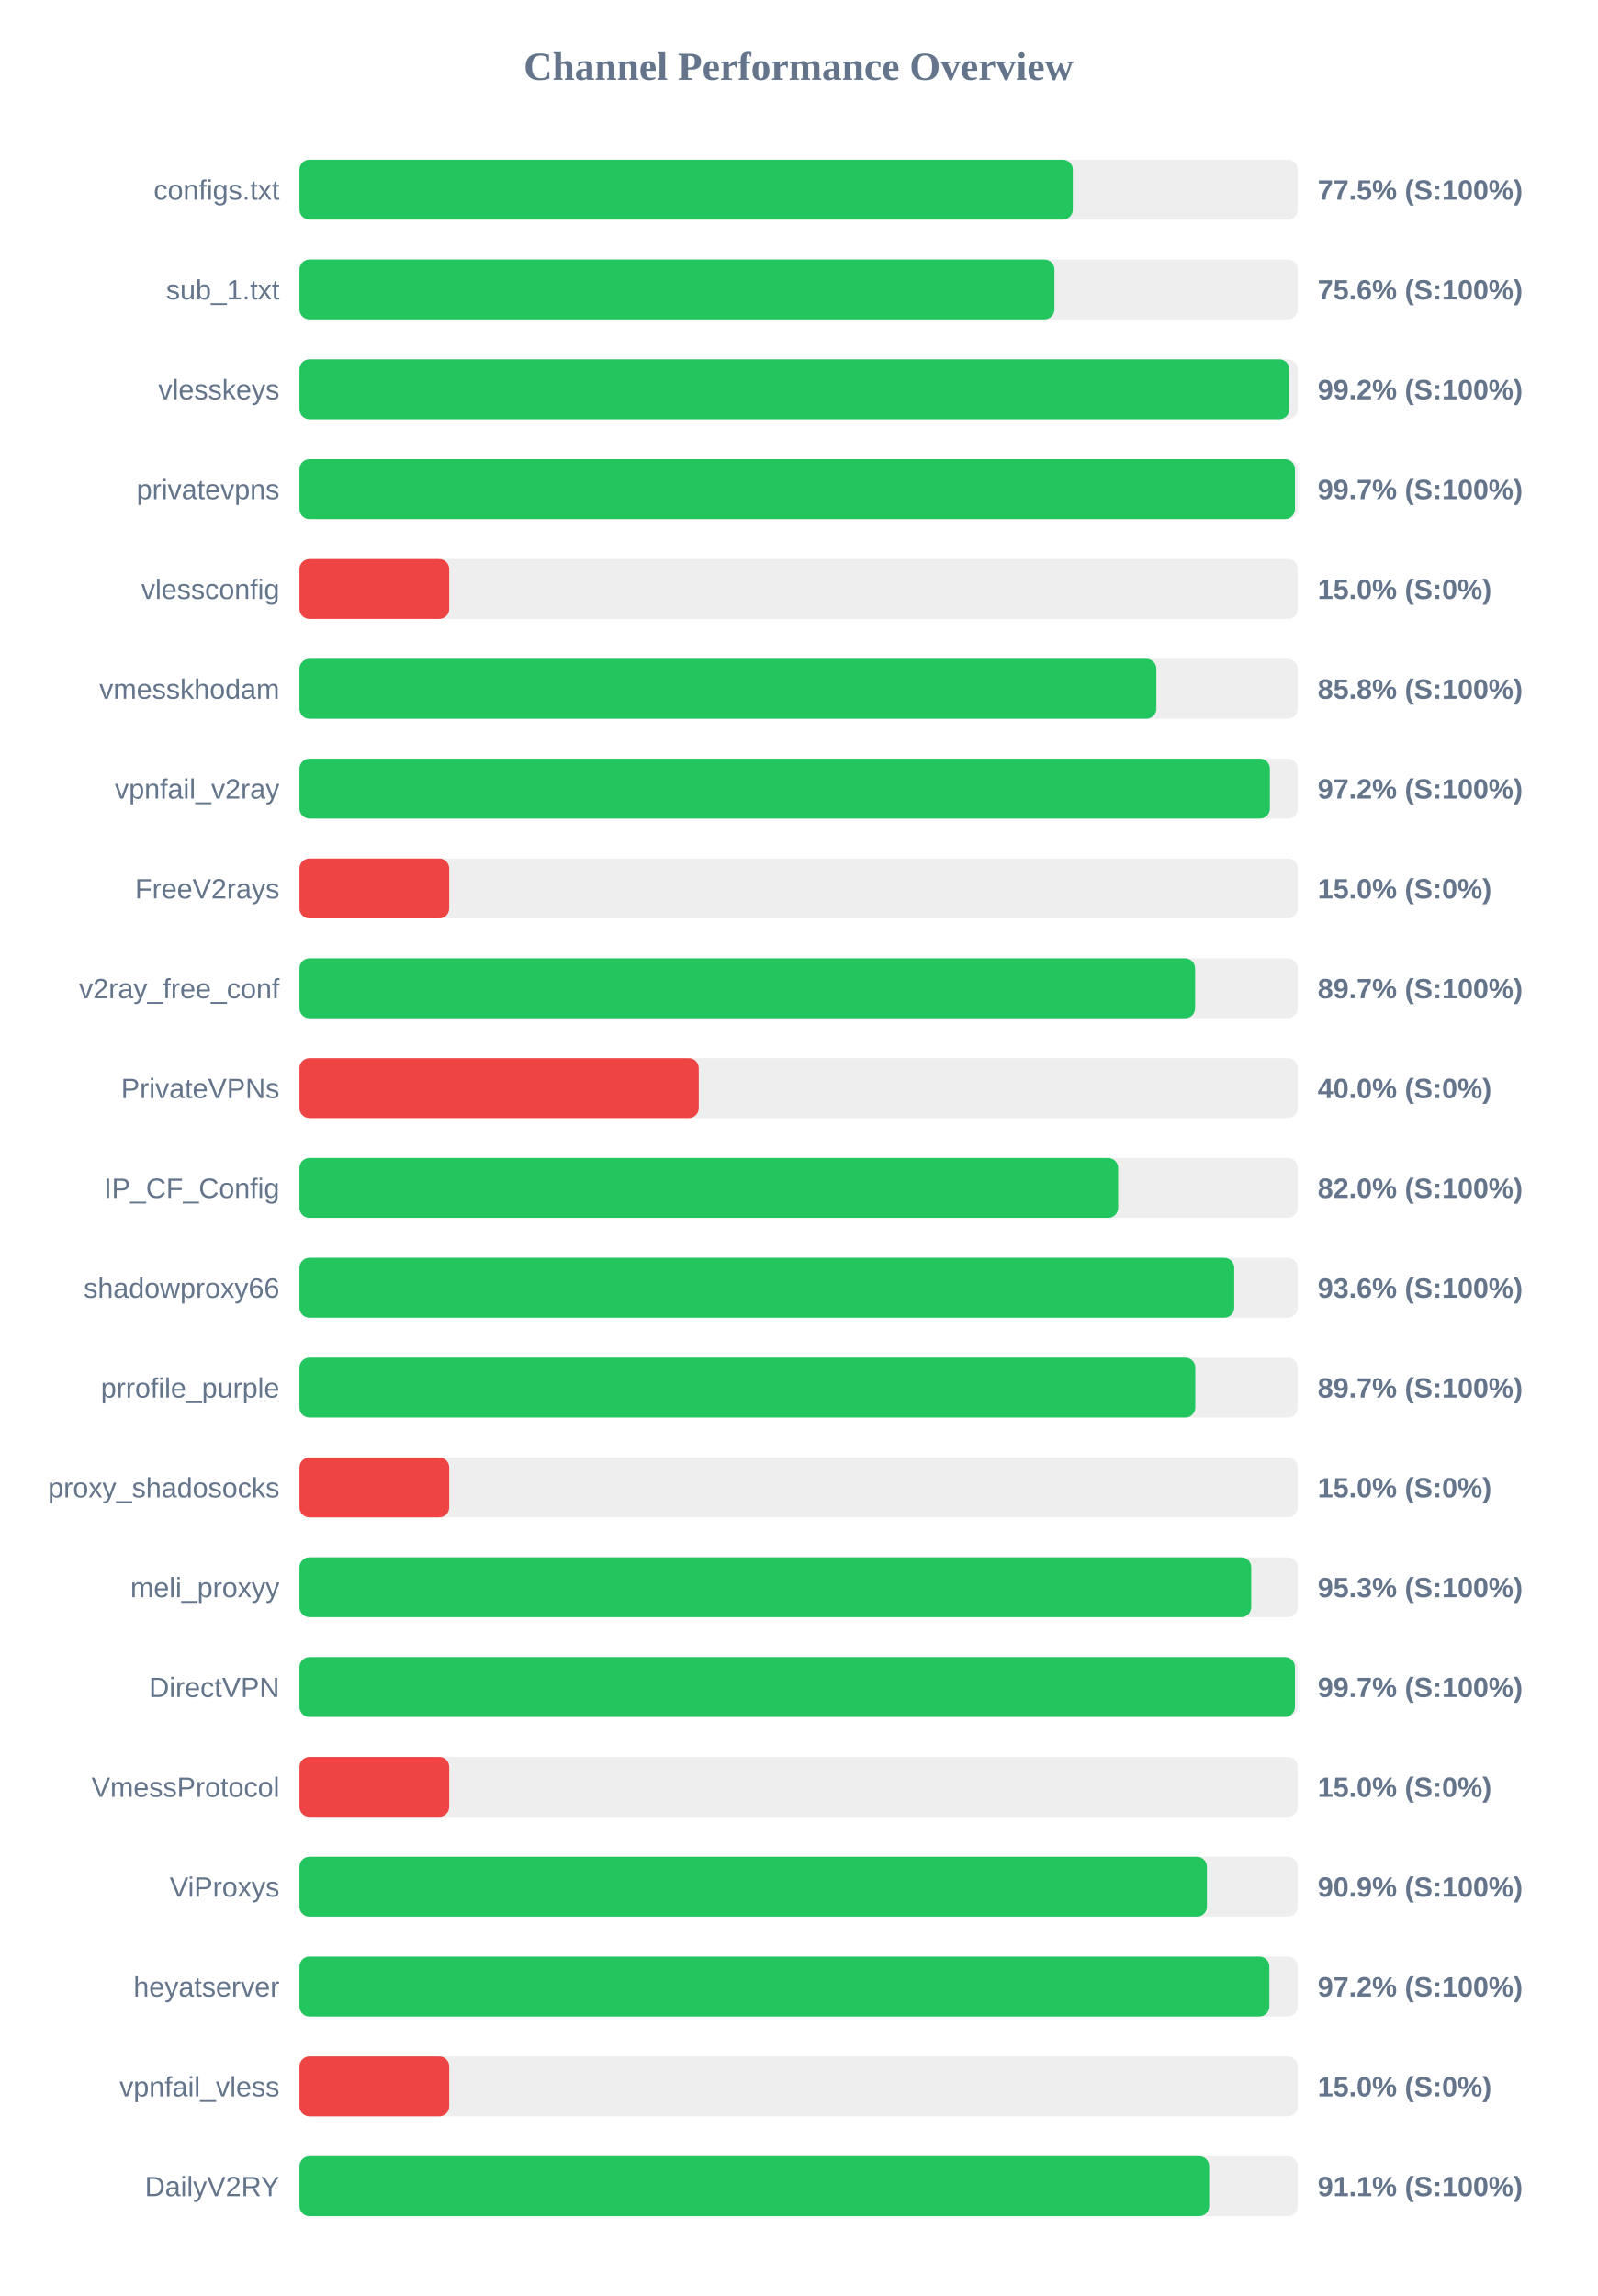
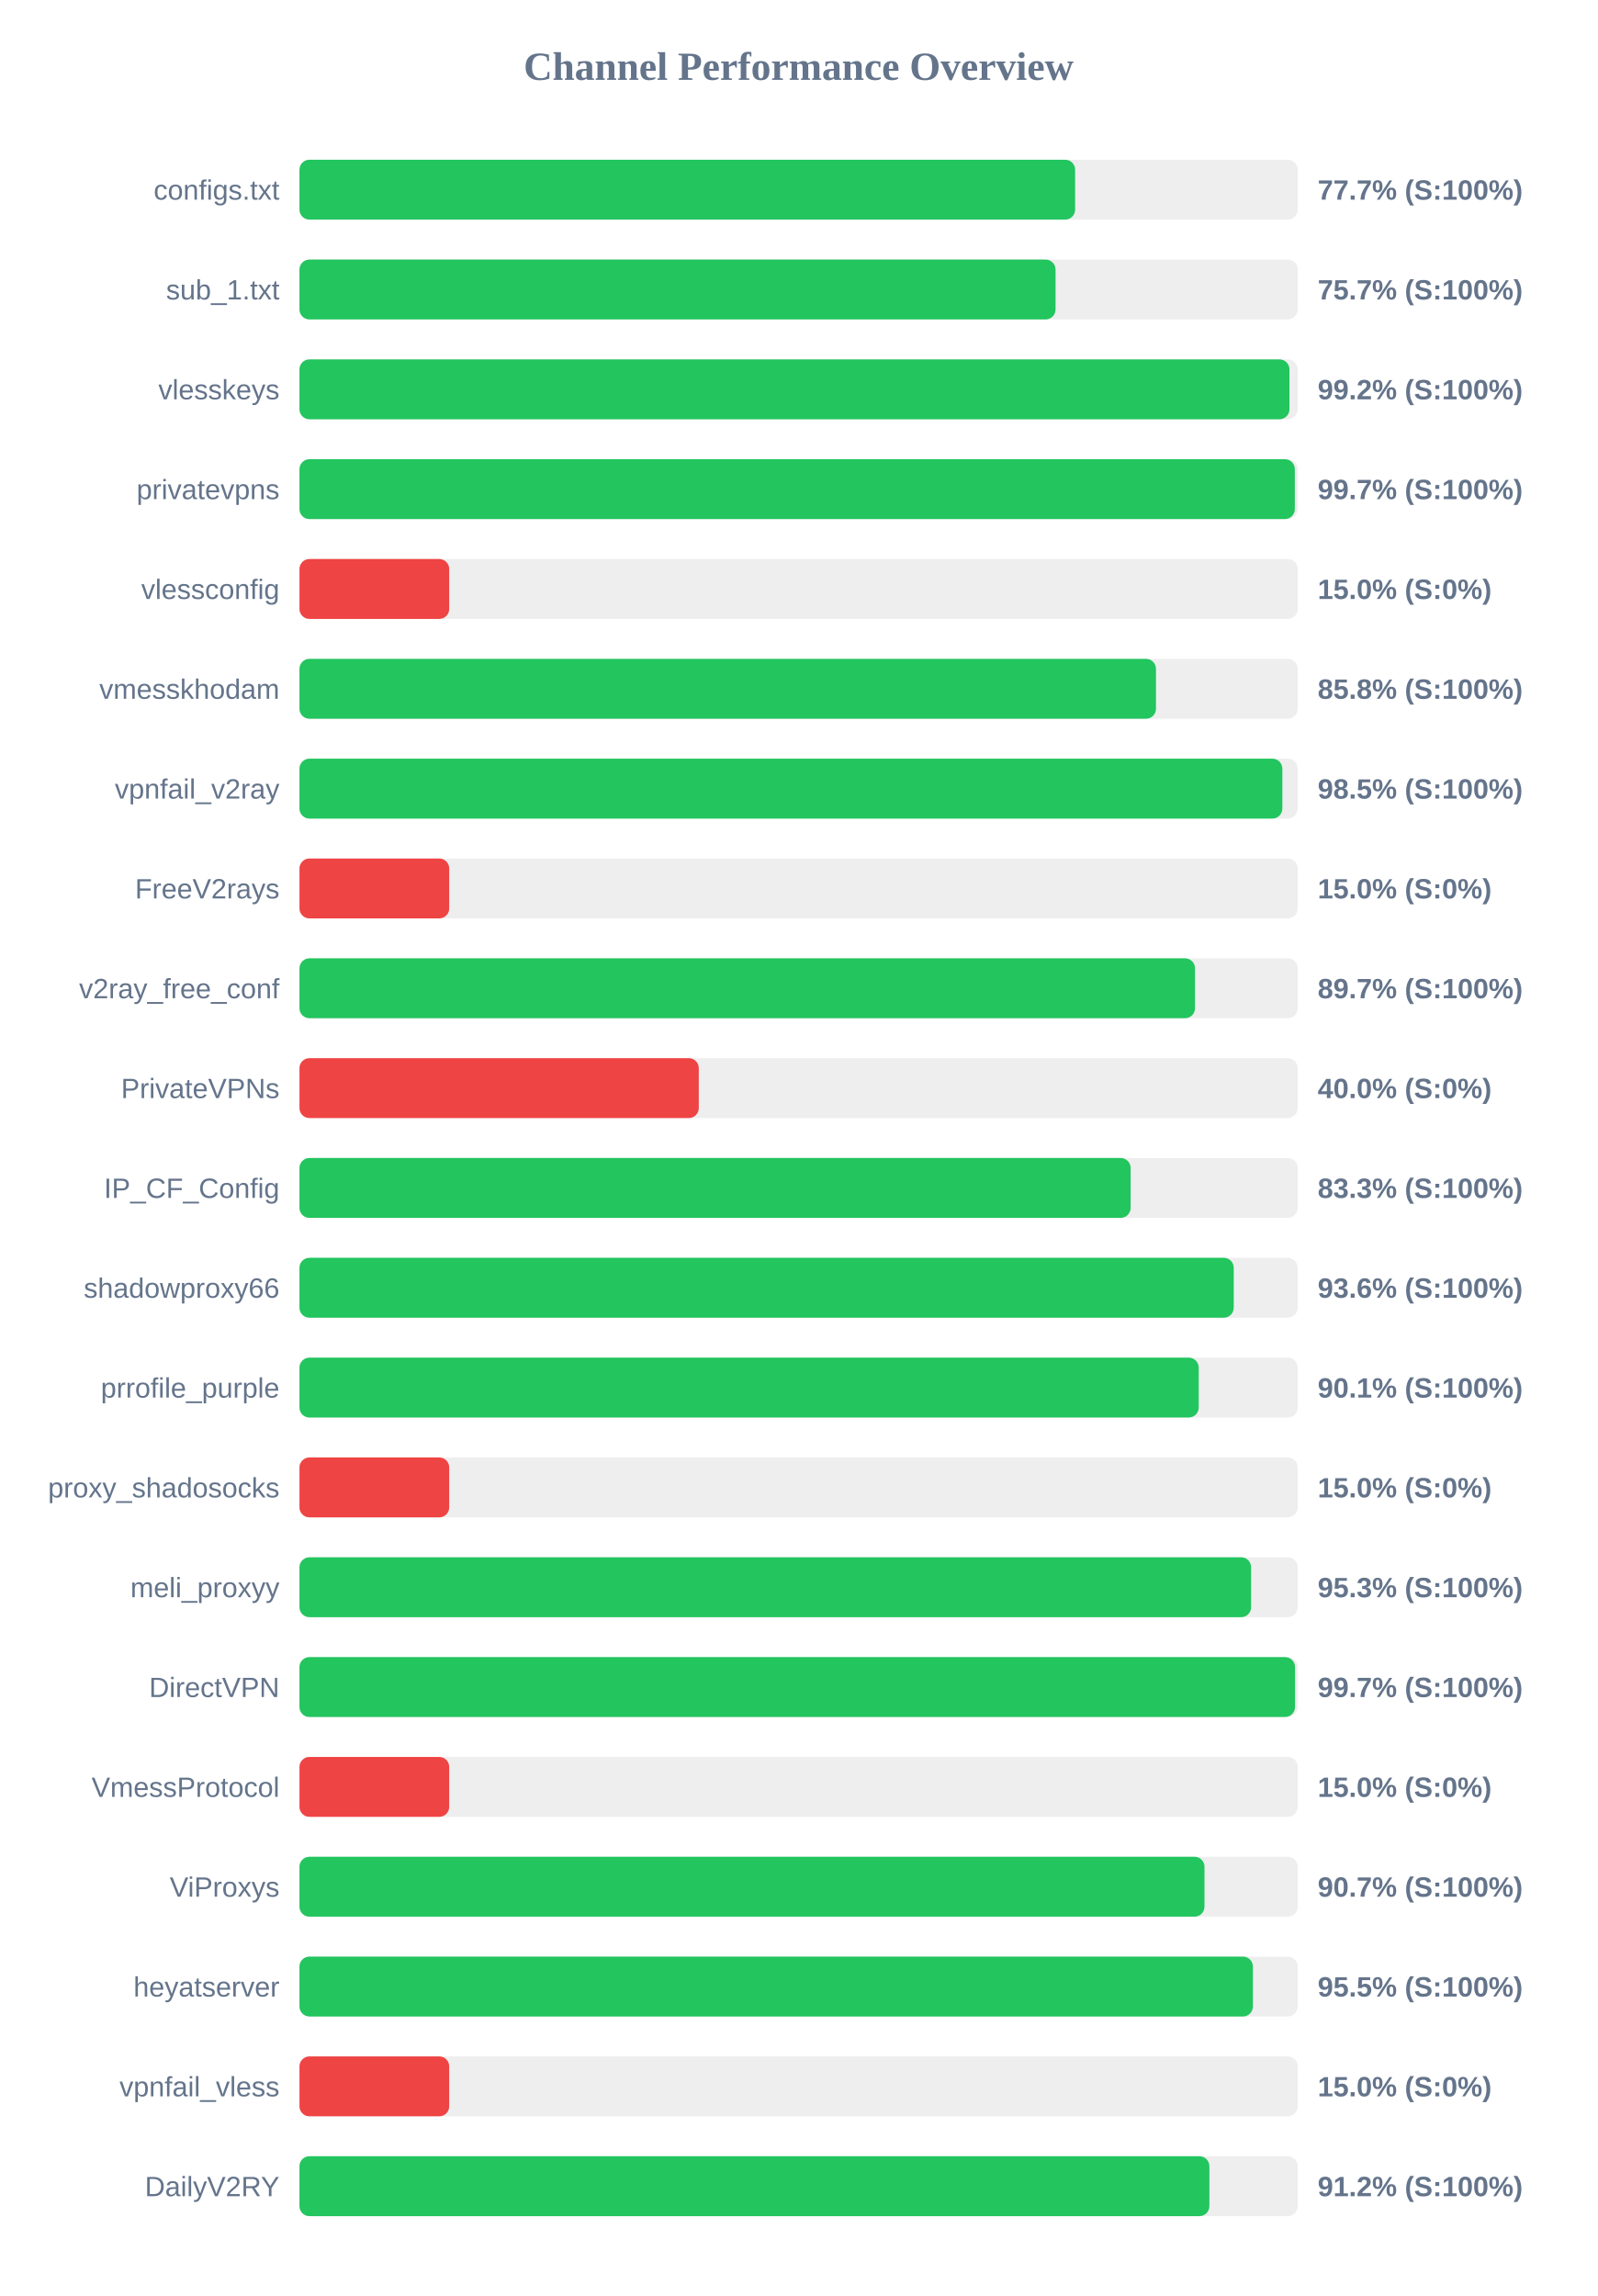
<svg xmlns="http://www.w3.org/2000/svg" width="800" height="1150" version="1.1">
  <style>
        .row { font: 14px Arial; fill: #64748b; }
        .score { font: bold 14px Arial; fill: #64748b; }
    </style>
  <text x="400" y="40" text-anchor="middle" font-size="20px" font-weight="bold" fill="#64748b">Channel Performance Overview</text>
  <rect x="150" y="80" width="500" height="30" fill="#eee" rx="5" />
-   <rect x="150" y="80" width="387.35" height="30" fill="#22c55e" rx="5" />
+   <rect x="150" y="80" width="388.5" height="30" fill="#22c55e" rx="5" />
  <text x="140" y="100" text-anchor="end" class="row">configs.txt</text>
-   <text x="660" y="100" text-anchor="start" class="score">77.5% (S:100%)</text>
+   <text x="660" y="100" text-anchor="start" class="score">77.7% (S:100%)</text>
  <rect x="150" y="130" width="500" height="30" fill="#eee" rx="5" />
-   <rect x="150" y="130" width="378.15" height="30" fill="#22c55e" rx="5" />
+   <rect x="150" y="130" width="378.7" height="30" fill="#22c55e" rx="5" />
  <text x="140" y="150" text-anchor="end" class="row">sub_1.txt</text>
-   <text x="660" y="150" text-anchor="start" class="score">75.6% (S:100%)</text>
+   <text x="660" y="150" text-anchor="start" class="score">75.7% (S:100%)</text>
  <rect x="150" y="180" width="500" height="30" fill="#eee" rx="5" />
-   <rect x="150" y="180" width="495.8" height="30" fill="#22c55e" rx="5" />
+   <rect x="150" y="180" width="495.85" height="30" fill="#22c55e" rx="5" />
  <text x="140" y="200" text-anchor="end" class="row">vlesskeys</text>
  <text x="660" y="200" text-anchor="start" class="score">99.2% (S:100%)</text>
  <rect x="150" y="230" width="500" height="30" fill="#eee" rx="5" />
-   <rect x="150" y="230" width="498.6" height="30" fill="#22c55e" rx="5" />
+   <rect x="150" y="230" width="498.55" height="30" fill="#22c55e" rx="5" />
  <text x="140" y="250" text-anchor="end" class="row">privatevpns</text>
  <text x="660" y="250" text-anchor="start" class="score">99.7% (S:100%)</text>
  <rect x="150" y="280" width="500" height="30" fill="#eee" rx="5" />
  <rect x="150" y="280" width="75.0" height="30" fill="#ef4444" rx="5" />
  <text x="140" y="300" text-anchor="end" class="row">vlessconfig</text>
  <text x="660" y="300" text-anchor="start" class="score">15.0% (S:0%)</text>
  <rect x="150" y="330" width="500" height="30" fill="#eee" rx="5" />
-   <rect x="150" y="330" width="429.2" height="30" fill="#22c55e" rx="5" />
+   <rect x="150" y="330" width="429.0" height="30" fill="#22c55e" rx="5" />
  <text x="140" y="350" text-anchor="end" class="row">vmesskhodam</text>
  <text x="660" y="350" text-anchor="start" class="score">85.8% (S:100%)</text>
  <rect x="150" y="380" width="500" height="30" fill="#eee" rx="5" />
-   <rect x="150" y="380" width="486.05" height="30" fill="#22c55e" rx="5" />
+   <rect x="150" y="380" width="492.3" height="30" fill="#22c55e" rx="5" />
  <text x="140" y="400" text-anchor="end" class="row">vpnfail_v2ray</text>
-   <text x="660" y="400" text-anchor="start" class="score">97.2% (S:100%)</text>
+   <text x="660" y="400" text-anchor="start" class="score">98.5% (S:100%)</text>
  <rect x="150" y="430" width="500" height="30" fill="#eee" rx="5" />
  <rect x="150" y="430" width="75.0" height="30" fill="#ef4444" rx="5" />
  <text x="140" y="450" text-anchor="end" class="row">FreeV2rays</text>
  <text x="660" y="450" text-anchor="start" class="score">15.0% (S:0%)</text>
  <rect x="150" y="480" width="500" height="30" fill="#eee" rx="5" />
-   <rect x="150" y="480" width="448.6" height="30" fill="#22c55e" rx="5" />
+   <rect x="150" y="480" width="448.55" height="30" fill="#22c55e" rx="5" />
  <text x="140" y="500" text-anchor="end" class="row">v2ray_free_conf</text>
  <text x="660" y="500" text-anchor="start" class="score">89.7% (S:100%)</text>
  <rect x="150" y="530" width="500" height="30" fill="#eee" rx="5" />
  <rect x="150" y="530" width="200.0" height="30" fill="#ef4444" rx="5" />
  <text x="140" y="550" text-anchor="end" class="row">PrivateVPNs</text>
  <text x="660" y="550" text-anchor="start" class="score">40.0% (S:0%)</text>
  <rect x="150" y="580" width="500" height="30" fill="#eee" rx="5" />
-   <rect x="150" y="580" width="410.05" height="30" fill="#22c55e" rx="5" />
+   <rect x="150" y="580" width="416.3" height="30" fill="#22c55e" rx="5" />
  <text x="140" y="600" text-anchor="end" class="row">IP_CF_Config</text>
-   <text x="660" y="600" text-anchor="start" class="score">82.0% (S:100%)</text>
+   <text x="660" y="600" text-anchor="start" class="score">83.3% (S:100%)</text>
  <rect x="150" y="630" width="500" height="30" fill="#eee" rx="5" />
-   <rect x="150" y="630" width="468.2" height="30" fill="#22c55e" rx="5" />
+   <rect x="150" y="630" width="467.95" height="30" fill="#22c55e" rx="5" />
  <text x="140" y="650" text-anchor="end" class="row">shadowproxy66</text>
  <text x="660" y="650" text-anchor="start" class="score">93.6% (S:100%)</text>
  <rect x="150" y="680" width="500" height="30" fill="#eee" rx="5" />
-   <rect x="150" y="680" width="448.7" height="30" fill="#22c55e" rx="5" />
+   <rect x="150" y="680" width="450.4" height="30" fill="#22c55e" rx="5" />
  <text x="140" y="700" text-anchor="end" class="row">prrofile_purple</text>
-   <text x="660" y="700" text-anchor="start" class="score">89.7% (S:100%)</text>
+   <text x="660" y="700" text-anchor="start" class="score">90.1% (S:100%)</text>
  <rect x="150" y="730" width="500" height="30" fill="#eee" rx="5" />
  <rect x="150" y="730" width="75.0" height="30" fill="#ef4444" rx="5" />
  <text x="140" y="750" text-anchor="end" class="row">proxy_shadosocks</text>
  <text x="660" y="750" text-anchor="start" class="score">15.0% (S:0%)</text>
  <rect x="150" y="780" width="500" height="30" fill="#eee" rx="5" />
-   <rect x="150" y="780" width="476.7" height="30" fill="#22c55e" rx="5" />
+   <rect x="150" y="780" width="476.65" height="30" fill="#22c55e" rx="5" />
  <text x="140" y="800" text-anchor="end" class="row">meli_proxyy</text>
  <text x="660" y="800" text-anchor="start" class="score">95.3% (S:100%)</text>
  <rect x="150" y="830" width="500" height="30" fill="#eee" rx="5" />
-   <rect x="150" y="830" width="498.6" height="30" fill="#22c55e" rx="5" />
+   <rect x="150" y="830" width="498.65" height="30" fill="#22c55e" rx="5" />
  <text x="140" y="850" text-anchor="end" class="row">DirectVPN</text>
  <text x="660" y="850" text-anchor="start" class="score">99.7% (S:100%)</text>
  <rect x="150" y="880" width="500" height="30" fill="#eee" rx="5" />
  <rect x="150" y="880" width="75.0" height="30" fill="#ef4444" rx="5" />
  <text x="140" y="900" text-anchor="end" class="row">VmessProtocol</text>
  <text x="660" y="900" text-anchor="start" class="score">15.0% (S:0%)</text>
  <rect x="150" y="930" width="500" height="30" fill="#eee" rx="5" />
-   <rect x="150" y="930" width="454.5" height="30" fill="#22c55e" rx="5" />
+   <rect x="150" y="930" width="453.3" height="30" fill="#22c55e" rx="5" />
  <text x="140" y="950" text-anchor="end" class="row">ViProxys</text>
-   <text x="660" y="950" text-anchor="start" class="score">90.9% (S:100%)</text>
+   <text x="660" y="950" text-anchor="start" class="score">90.7% (S:100%)</text>
  <rect x="150" y="980" width="500" height="30" fill="#eee" rx="5" />
-   <rect x="150" y="980" width="485.8" height="30" fill="#22c55e" rx="5" />
+   <rect x="150" y="980" width="477.55" height="30" fill="#22c55e" rx="5" />
  <text x="140" y="1000" text-anchor="end" class="row">heyatserver</text>
-   <text x="660" y="1000" text-anchor="start" class="score">97.2% (S:100%)</text>
+   <text x="660" y="1000" text-anchor="start" class="score">95.5% (S:100%)</text>
  <rect x="150" y="1030" width="500" height="30" fill="#eee" rx="5" />
  <rect x="150" y="1030" width="75.0" height="30" fill="#ef4444" rx="5" />
  <text x="140" y="1050" text-anchor="end" class="row">vpnfail_vless</text>
  <text x="660" y="1050" text-anchor="start" class="score">15.0% (S:0%)</text>
  <rect x="150" y="1080" width="500" height="30" fill="#eee" rx="5" />
-   <rect x="150" y="1080" width="455.65" height="30" fill="#22c55e" rx="5" />
+   <rect x="150" y="1080" width="455.75" height="30" fill="#22c55e" rx="5" />
  <text x="140" y="1100" text-anchor="end" class="row">DailyV2RY</text>
-   <text x="660" y="1100" text-anchor="start" class="score">91.1% (S:100%)</text>
+   <text x="660" y="1100" text-anchor="start" class="score">91.2% (S:100%)</text>
</svg>
